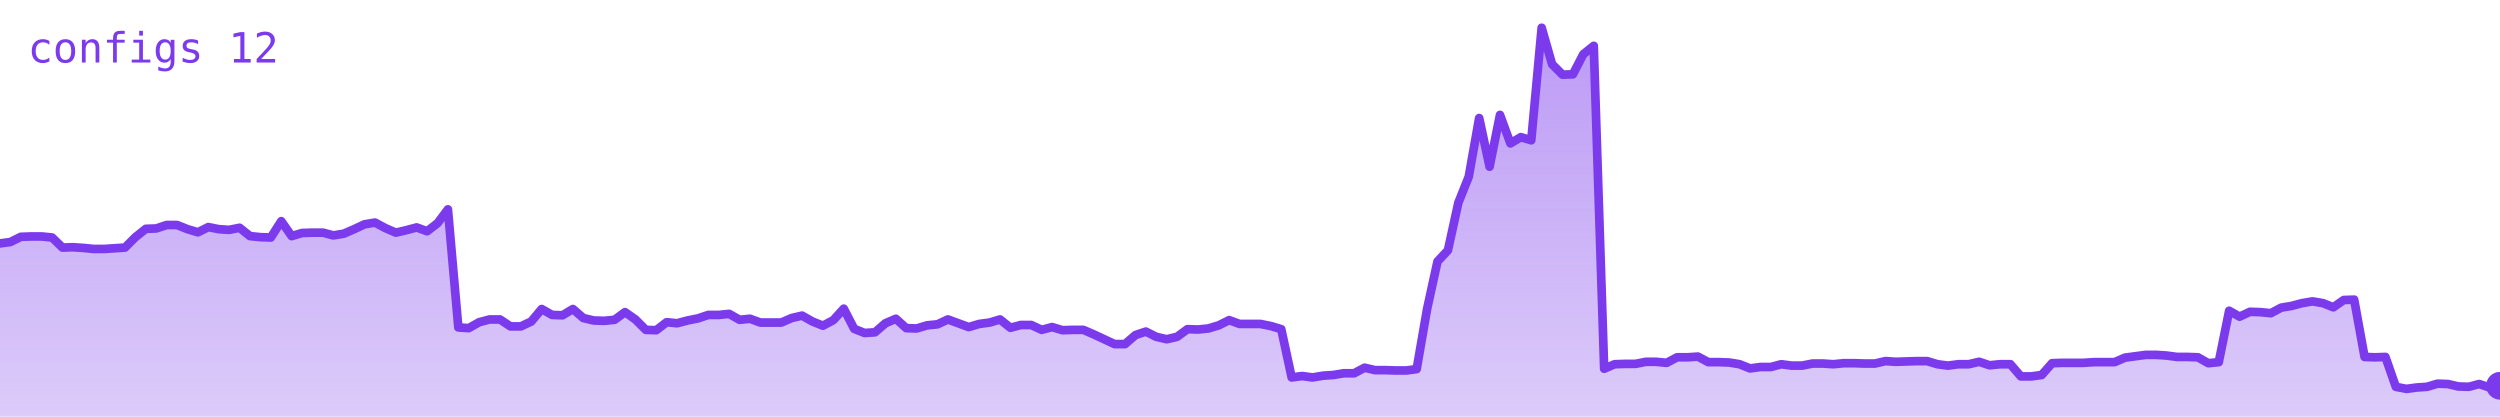
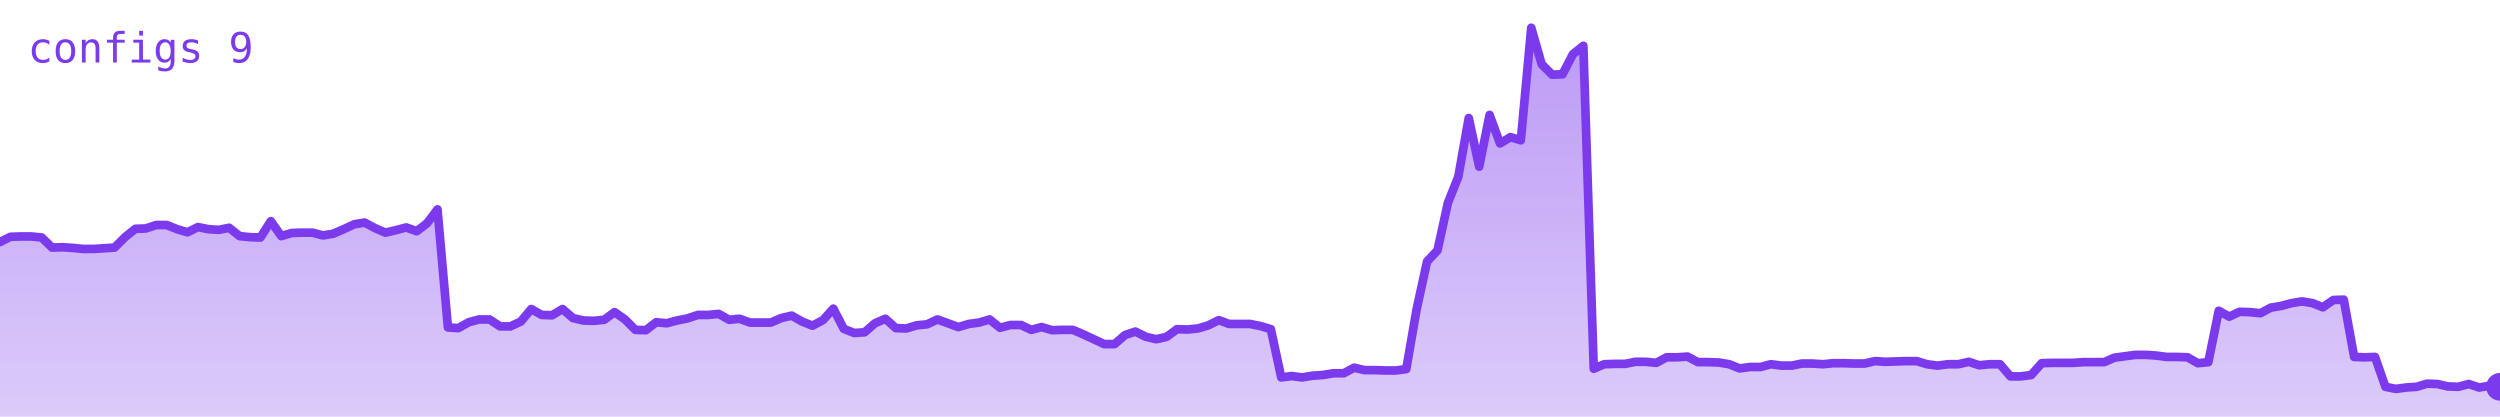
<svg xmlns="http://www.w3.org/2000/svg" viewBox="0 0 720 120" width="720" height="120" role="img" aria-label="configs">
  <defs>
    <linearGradient id="g" x1="0" y1="0" x2="0" y2="1">
      <stop offset="0%" stop-color="#7c3aed" stop-opacity="0.35" />
      <stop offset="100%" stop-color="#7c3aed" stop-opacity="0.02" />
    </linearGradient>
  </defs>
-   <polygon points="0,120 0.0,70.1 3.0,69.7 6.0,68.2 9.0,68.1 12.0,68.1 15.0,68.4 18.0,71.3 21.0,71.2 24.0,71.4 27.0,71.7 30.0,71.7 33.0,71.5 36.0,71.3 39.0,68.3 42.0,65.9 45.0,65.8 48.0,64.8 51.0,64.8 54.0,66.0 57.0,66.9 60.0,65.4 63.0,66.0 66.0,66.2 69.0,65.6 72.0,68.0 75.0,68.3 78.0,68.4 81.0,63.7 84.0,68.0 87.0,67.1 90.0,67.0 93.0,67.0 96.0,67.8 99.0,67.3 102.0,66.0 105.0,64.6 108.0,64.1 111.0,65.7 114.0,67.0 117.0,66.3 120.0,65.5 123.0,66.6 126.0,64.3 129.0,60.3 132.0,94.3 135.0,94.5 138.0,92.8 141.0,92.0 144.0,92.0 147.0,94.0 150.0,94.0 153.0,92.6 156.0,89.0 159.0,90.7 162.0,90.8 165.0,89.0 168.0,91.6 171.0,92.3 174.0,92.4 177.0,92.1 180.0,89.9 183.0,92.0 186.0,95.0 189.0,95.1 192.0,92.8 195.0,93.1 198.0,92.3 201.0,91.7 204.0,90.7 207.0,90.7 210.0,90.4 213.0,92.1 216.0,91.8 219.0,92.9 222.0,92.9 225.0,92.9 228.0,91.6 231.0,90.9 234.0,92.6 237.0,93.8 240.0,92.2 243.0,88.9 246.0,94.7 249.0,95.9 252.0,95.7 255.0,93.1 258.0,91.8 261.0,94.5 264.0,94.6 267.0,93.7 270.0,93.4 273.0,92.0 276.0,93.1 279.0,94.2 282.0,93.3 285.0,92.9 288.0,92.0 291.0,94.4 294.0,93.6 297.0,93.6 300.0,95.0 303.0,94.2 306.0,95.1 309.0,95.0 312.0,95.0 315.0,96.3 318.0,97.7 321.0,99.1 324.0,99.1 327.0,96.5 330.0,95.5 333.0,97.0 336.0,97.7 339.0,97.0 342.0,94.8 345.0,94.9 348.0,94.6 351.0,93.7 354.0,92.2 357.0,93.3 360.0,93.3 363.0,93.3 366.0,93.9 369.0,94.8 372.0,108.7 375.0,108.3 378.0,108.7 381.0,108.2 384.0,108.0 387.0,107.5 390.0,107.5 393.0,105.9 396.0,106.6 399.0,106.6 402.0,106.7 405.0,106.7 408.0,106.3 411.0,89.0 414.0,75.3 417.0,72.1 420.0,58.4 423.0,50.9 426.0,34.0 429.0,48.0 432.0,33.1 435.0,41.3 438.0,39.5 441.0,40.4 444.0,8.0 447.0,18.5 450.0,21.5 453.0,21.4 456.0,15.6 459.0,13.2 462.0,106.2 465.0,104.9 468.0,104.8 471.0,104.8 474.0,104.2 477.0,104.2 480.0,104.5 483.0,102.9 486.0,102.9 489.0,102.7 492.0,104.3 495.0,104.3 498.0,104.4 501.0,104.9 504.0,106.1 507.0,105.7 510.0,105.7 513.0,104.9 516.0,105.3 519.0,105.3 522.0,104.7 525.0,104.7 528.0,104.9 531.0,104.6 534.0,104.6 537.0,104.7 540.0,104.7 543.0,104.0 546.0,104.2 549.0,104.1 552.0,104.0 555.0,104.0 558.0,104.9 561.0,105.3 564.0,104.9 567.0,104.9 570.0,104.2 573.0,105.2 576.0,104.9 579.0,104.9 582.0,108.4 585.0,108.4 588.0,108.0 591.0,104.6 594.0,104.5 597.0,104.5 600.0,104.5 603.0,104.3 606.0,104.3 609.0,104.3 612.0,103.0 615.0,102.6 618.0,102.2 621.0,102.2 624.0,102.4 627.0,102.8 630.0,102.8 633.0,102.9 636.0,104.6 639.0,104.3 642.0,89.5 645.0,91.2 648.0,89.8 651.0,89.9 654.0,90.2 657.0,88.6 660.0,88.1 663.0,87.3 666.0,86.8 669.0,87.3 672.0,88.5 675.0,86.4 678.0,86.3 681.0,102.8 684.0,102.9 687.0,102.8 690.0,111.4 693.0,112.0 696.0,111.6 699.0,111.4 702.0,110.5 705.0,110.6 708.0,111.3 711.0,111.4 714.0,110.6 717.0,111.6 720.0,111.1 720,120" fill="#7c3aed" opacity="0.25" />
-   <polygon points="0,120 0.0,70.1 3.0,69.7 6.0,68.2 9.0,68.1 12.0,68.1 15.0,68.4 18.0,71.3 21.0,71.2 24.0,71.4 27.0,71.7 30.0,71.7 33.0,71.5 36.0,71.3 39.0,68.3 42.0,65.9 45.0,65.8 48.0,64.8 51.0,64.8 54.0,66.0 57.0,66.9 60.0,65.4 63.0,66.0 66.0,66.2 69.0,65.6 72.0,68.0 75.0,68.3 78.0,68.4 81.0,63.7 84.0,68.0 87.0,67.1 90.0,67.0 93.0,67.0 96.0,67.8 99.0,67.3 102.0,66.0 105.0,64.6 108.0,64.1 111.0,65.7 114.0,67.0 117.0,66.3 120.0,65.5 123.0,66.6 126.0,64.3 129.0,60.3 132.0,94.3 135.0,94.5 138.0,92.8 141.0,92.0 144.0,92.0 147.0,94.0 150.0,94.0 153.0,92.6 156.0,89.0 159.0,90.7 162.0,90.8 165.0,89.0 168.0,91.6 171.0,92.3 174.0,92.4 177.0,92.1 180.0,89.9 183.0,92.0 186.0,95.0 189.0,95.1 192.0,92.8 195.0,93.1 198.0,92.3 201.0,91.7 204.0,90.7 207.0,90.7 210.0,90.4 213.0,92.1 216.0,91.8 219.0,92.9 222.0,92.9 225.0,92.9 228.0,91.6 231.0,90.9 234.0,92.6 237.0,93.8 240.0,92.2 243.0,88.9 246.0,94.7 249.0,95.9 252.0,95.7 255.0,93.1 258.0,91.8 261.0,94.5 264.0,94.6 267.0,93.7 270.0,93.4 273.0,92.0 276.0,93.1 279.0,94.2 282.0,93.3 285.0,92.9 288.0,92.0 291.0,94.4 294.0,93.6 297.0,93.6 300.0,95.0 303.0,94.2 306.0,95.1 309.0,95.0 312.0,95.0 315.0,96.3 318.0,97.7 321.0,99.1 324.0,99.1 327.0,96.5 330.0,95.5 333.0,97.0 336.0,97.7 339.0,97.0 342.0,94.8 345.0,94.9 348.0,94.6 351.0,93.7 354.0,92.2 357.0,93.3 360.0,93.3 363.0,93.3 366.0,93.9 369.0,94.8 372.0,108.7 375.0,108.3 378.0,108.7 381.0,108.2 384.0,108.0 387.0,107.5 390.0,107.5 393.0,105.9 396.0,106.6 399.0,106.6 402.0,106.7 405.0,106.7 408.0,106.3 411.0,89.0 414.0,75.3 417.0,72.1 420.0,58.4 423.0,50.9 426.0,34.0 429.0,48.0 432.0,33.1 435.0,41.3 438.0,39.5 441.0,40.4 444.0,8.0 447.0,18.5 450.0,21.5 453.0,21.4 456.0,15.6 459.0,13.2 462.0,106.2 465.0,104.9 468.0,104.8 471.0,104.8 474.0,104.2 477.0,104.2 480.0,104.5 483.0,102.9 486.0,102.9 489.0,102.7 492.0,104.3 495.0,104.3 498.0,104.4 501.0,104.9 504.0,106.1 507.0,105.7 510.0,105.7 513.0,104.9 516.0,105.3 519.0,105.3 522.0,104.7 525.0,104.7 528.0,104.9 531.0,104.6 534.0,104.6 537.0,104.7 540.0,104.7 543.0,104.0 546.0,104.2 549.0,104.1 552.0,104.0 555.0,104.0 558.0,104.9 561.0,105.3 564.0,104.9 567.0,104.9 570.0,104.2 573.0,105.2 576.0,104.9 579.0,104.9 582.0,108.4 585.0,108.4 588.0,108.0 591.0,104.6 594.0,104.5 597.0,104.5 600.0,104.5 603.0,104.3 606.0,104.3 609.0,104.3 612.0,103.0 615.0,102.6 618.0,102.2 621.0,102.2 624.0,102.4 627.0,102.8 630.0,102.8 633.0,102.9 636.0,104.6 639.0,104.3 642.0,89.5 645.0,91.2 648.0,89.8 651.0,89.9 654.0,90.2 657.0,88.6 660.0,88.1 663.0,87.3 666.0,86.8 669.0,87.3 672.0,88.5 675.0,86.4 678.0,86.3 681.0,102.8 684.0,102.9 687.0,102.8 690.0,111.4 693.0,112.0 696.0,111.6 699.0,111.4 702.0,110.5 705.0,110.6 708.0,111.3 711.0,111.4 714.0,110.6 717.0,111.6 720.0,111.1 720,120" fill="url(#g)" />
-   <polyline points="0.0,70.1 3.0,69.7 6.0,68.2 9.0,68.1 12.0,68.1 15.0,68.4 18.0,71.3 21.0,71.2 24.0,71.4 27.0,71.7 30.0,71.7 33.0,71.5 36.0,71.3 39.0,68.3 42.0,65.9 45.0,65.8 48.0,64.8 51.0,64.8 54.0,66.0 57.0,66.9 60.0,65.4 63.0,66.0 66.0,66.2 69.0,65.6 72.0,68.0 75.0,68.3 78.0,68.4 81.0,63.7 84.0,68.0 87.0,67.1 90.0,67.0 93.0,67.0 96.0,67.8 99.0,67.3 102.0,66.0 105.0,64.6 108.0,64.1 111.0,65.7 114.0,67.0 117.0,66.3 120.0,65.5 123.0,66.6 126.0,64.3 129.0,60.3 132.0,94.3 135.0,94.5 138.0,92.8 141.0,92.0 144.0,92.0 147.0,94.0 150.0,94.0 153.0,92.6 156.0,89.0 159.0,90.7 162.0,90.8 165.0,89.0 168.0,91.6 171.0,92.3 174.0,92.4 177.0,92.1 180.0,89.9 183.0,92.0 186.0,95.0 189.0,95.1 192.0,92.8 195.0,93.1 198.0,92.3 201.0,91.7 204.0,90.7 207.0,90.7 210.0,90.4 213.0,92.1 216.0,91.8 219.0,92.9 222.0,92.9 225.0,92.9 228.0,91.6 231.0,90.9 234.0,92.6 237.0,93.8 240.0,92.2 243.0,88.9 246.0,94.7 249.0,95.9 252.0,95.7 255.0,93.1 258.0,91.8 261.0,94.5 264.0,94.6 267.0,93.7 270.0,93.4 273.0,92.0 276.0,93.1 279.0,94.2 282.0,93.3 285.0,92.9 288.0,92.0 291.0,94.4 294.0,93.6 297.0,93.6 300.0,95.0 303.0,94.2 306.0,95.1 309.0,95.0 312.0,95.0 315.0,96.3 318.0,97.7 321.0,99.1 324.0,99.1 327.0,96.5 330.0,95.5 333.0,97.0 336.0,97.7 339.0,97.0 342.0,94.8 345.0,94.9 348.0,94.6 351.0,93.7 354.0,92.2 357.0,93.3 360.0,93.3 363.0,93.3 366.0,93.9 369.0,94.8 372.0,108.7 375.0,108.3 378.0,108.7 381.0,108.2 384.0,108.0 387.0,107.5 390.0,107.5 393.0,105.9 396.0,106.6 399.0,106.6 402.0,106.7 405.0,106.7 408.0,106.3 411.0,89.0 414.0,75.3 417.0,72.1 420.0,58.4 423.0,50.9 426.0,34.0 429.0,48.0 432.0,33.1 435.0,41.3 438.0,39.5 441.0,40.4 444.0,8.0 447.0,18.5 450.0,21.5 453.0,21.4 456.0,15.6 459.0,13.2 462.0,106.2 465.0,104.9 468.0,104.8 471.0,104.8 474.0,104.2 477.0,104.2 480.0,104.5 483.0,102.9 486.0,102.9 489.0,102.7 492.0,104.3 495.0,104.3 498.0,104.4 501.0,104.9 504.0,106.1 507.0,105.7 510.0,105.7 513.0,104.9 516.0,105.3 519.0,105.3 522.0,104.7 525.0,104.7 528.0,104.9 531.0,104.6 534.0,104.6 537.0,104.7 540.0,104.7 543.0,104.0 546.0,104.2 549.0,104.1 552.0,104.0 555.0,104.0 558.0,104.9 561.0,105.3 564.0,104.9 567.0,104.9 570.0,104.2 573.0,105.2 576.0,104.9 579.0,104.9 582.0,108.4 585.0,108.4 588.0,108.0 591.0,104.6 594.0,104.5 597.0,104.5 600.0,104.5 603.0,104.3 606.0,104.3 609.0,104.3 612.0,103.0 615.0,102.6 618.0,102.2 621.0,102.2 624.0,102.4 627.0,102.8 630.0,102.8 633.0,102.9 636.0,104.6 639.0,104.3 642.0,89.5 645.0,91.2 648.0,89.8 651.0,89.9 654.0,90.2 657.0,88.6 660.0,88.1 663.0,87.3 666.0,86.8 669.0,87.3 672.0,88.5 675.0,86.4 678.0,86.3 681.0,102.8 684.0,102.9 687.0,102.8 690.0,111.4 693.0,112.0 696.0,111.6 699.0,111.4 702.0,110.5 705.0,110.6 708.0,111.3 711.0,111.4 714.0,110.6 717.0,111.6 720.0,111.1" fill="none" stroke="#7c3aed" stroke-width="2.5" stroke-linejoin="round" stroke-linecap="round" />
-   <circle cx="720.0" cy="111.1" r="4" fill="#7c3aed" />
-   <text x="8" y="18" font-family="monospace" font-size="12" fill="#7c3aed">configs 12</text>
+   <polygon points="0,120 0.0,69.7 3.0,68.2 6.0,68.1 9.0,68.1 12.0,68.4 15.0,71.3 18.0,71.2 21.0,71.4 24.0,71.7 27.0,71.7 30.0,71.5 33.0,71.3 36.0,68.3 39.0,65.9 42.0,65.8 45.0,64.8 48.0,64.8 51.0,66.0 54.0,66.9 57.0,65.4 60.0,66.0 63.0,66.2 66.0,65.6 69.0,68.0 72.0,68.3 75.0,68.4 78.0,63.7 81.0,68.0 84.0,67.1 87.0,67.0 90.0,67.0 93.0,67.8 96.0,67.3 99.0,66.0 102.0,64.6 105.0,64.1 108.0,65.7 111.0,67.0 114.0,66.3 117.0,65.5 120.0,66.6 123.0,64.3 126.0,60.3 129.0,94.3 132.0,94.5 135.0,92.8 138.0,92.0 141.0,92.0 144.0,94.0 147.0,94.0 150.0,92.6 153.0,89.0 156.0,90.7 159.0,90.8 162.0,89.0 165.0,91.6 168.0,92.3 171.0,92.4 174.0,92.1 177.0,89.9 180.0,92.0 183.0,95.0 186.0,95.1 189.0,92.8 192.0,93.1 195.0,92.3 198.0,91.7 201.0,90.7 204.0,90.7 207.0,90.4 210.0,92.1 213.0,91.8 216.0,92.9 219.0,92.9 222.0,92.9 225.0,91.6 228.0,90.9 231.0,92.6 234.0,93.8 237.0,92.2 240.0,88.9 243.0,94.7 246.0,95.9 249.0,95.7 252.0,93.1 255.0,91.8 258.0,94.5 261.0,94.6 264.0,93.7 267.0,93.4 270.0,92.0 273.0,93.1 276.0,94.2 279.0,93.3 282.0,92.9 285.0,92.0 288.0,94.4 291.0,93.6 294.0,93.6 297.0,95.0 300.0,94.2 303.0,95.1 306.0,95.0 309.0,95.0 312.0,96.3 315.0,97.7 318.0,99.1 321.0,99.1 324.0,96.5 327.0,95.5 330.0,97.0 333.0,97.7 336.0,97.0 339.0,94.8 342.0,94.9 345.0,94.6 348.0,93.7 351.0,92.2 354.0,93.3 357.0,93.3 360.0,93.3 363.0,93.9 366.0,94.8 369.0,108.7 372.0,108.3 375.0,108.7 378.0,108.2 381.0,108.0 384.0,107.5 387.0,107.5 390.0,105.9 393.0,106.6 396.0,106.6 399.0,106.7 402.0,106.7 405.0,106.3 408.0,89.0 411.0,75.3 414.0,72.1 417.0,58.4 420.0,50.9 423.0,34.0 426.0,48.0 429.0,33.1 432.0,41.3 435.0,39.5 438.0,40.4 441.0,8.0 444.0,18.5 447.0,21.5 450.0,21.4 453.0,15.6 456.0,13.2 459.0,106.2 462.0,104.9 465.0,104.8 468.0,104.8 471.0,104.2 474.0,104.2 477.0,104.5 480.0,102.9 483.0,102.9 486.0,102.7 489.0,104.3 492.0,104.3 495.0,104.4 498.0,104.9 501.0,106.1 504.0,105.7 507.0,105.7 510.0,104.9 513.0,105.3 516.0,105.3 519.0,104.7 522.0,104.7 525.0,104.9 528.0,104.6 531.0,104.6 534.0,104.7 537.0,104.7 540.0,104.0 543.0,104.2 546.0,104.1 549.0,104.0 552.0,104.0 555.0,104.9 558.0,105.3 561.0,104.9 564.0,104.9 567.0,104.2 570.0,105.2 573.0,104.9 576.0,104.9 579.0,108.4 582.0,108.4 585.0,108.0 588.0,104.6 591.0,104.5 594.0,104.5 597.0,104.5 600.0,104.3 603.0,104.3 606.0,104.3 609.0,103.0 612.0,102.6 615.0,102.2 618.0,102.2 621.0,102.4 624.0,102.8 627.0,102.8 630.0,102.9 633.0,104.6 636.0,104.3 639.0,89.5 642.0,91.2 645.0,89.8 648.0,89.9 651.0,90.2 654.0,88.6 657.0,88.1 660.0,87.3 663.0,86.8 666.0,87.3 669.0,88.5 672.0,86.4 675.0,86.3 678.0,102.8 681.0,102.9 684.0,102.8 687.0,111.4 690.0,112.0 693.0,111.6 696.0,111.4 699.0,110.5 702.0,110.6 705.0,111.3 708.0,111.4 711.0,110.6 714.0,111.6 717.0,111.1 720.0,111.4 720,120" fill="#7c3aed" opacity="0.25" />
+   <polygon points="0,120 0.0,69.7 3.0,68.2 6.0,68.1 9.0,68.1 12.0,68.4 15.0,71.3 18.0,71.2 21.0,71.4 24.0,71.7 27.0,71.7 30.0,71.5 33.0,71.3 36.0,68.3 39.0,65.9 42.0,65.8 45.0,64.8 48.0,64.8 51.0,66.0 54.0,66.9 57.0,65.4 60.0,66.0 63.0,66.2 66.0,65.6 69.0,68.0 72.0,68.3 75.0,68.4 78.0,63.7 81.0,68.0 84.0,67.1 87.0,67.0 90.0,67.0 93.0,67.8 96.0,67.3 99.0,66.0 102.0,64.6 105.0,64.1 108.0,65.7 111.0,67.0 114.0,66.3 117.0,65.5 120.0,66.6 123.0,64.3 126.0,60.3 129.0,94.3 132.0,94.5 135.0,92.8 138.0,92.0 141.0,92.0 144.0,94.0 147.0,94.0 150.0,92.6 153.0,89.0 156.0,90.7 159.0,90.8 162.0,89.0 165.0,91.6 168.0,92.3 171.0,92.4 174.0,92.1 177.0,89.9 180.0,92.0 183.0,95.0 186.0,95.1 189.0,92.8 192.0,93.1 195.0,92.3 198.0,91.7 201.0,90.7 204.0,90.7 207.0,90.4 210.0,92.1 213.0,91.8 216.0,92.9 219.0,92.9 222.0,92.9 225.0,91.6 228.0,90.9 231.0,92.6 234.0,93.8 237.0,92.2 240.0,88.9 243.0,94.7 246.0,95.9 249.0,95.7 252.0,93.1 255.0,91.8 258.0,94.5 261.0,94.6 264.0,93.7 267.0,93.4 270.0,92.0 273.0,93.1 276.0,94.2 279.0,93.3 282.0,92.9 285.0,92.0 288.0,94.4 291.0,93.6 294.0,93.6 297.0,95.0 300.0,94.2 303.0,95.1 306.0,95.0 309.0,95.0 312.0,96.3 315.0,97.7 318.0,99.1 321.0,99.1 324.0,96.5 327.0,95.5 330.0,97.0 333.0,97.7 336.0,97.0 339.0,94.8 342.0,94.9 345.0,94.6 348.0,93.7 351.0,92.2 354.0,93.3 357.0,93.3 360.0,93.3 363.0,93.9 366.0,94.8 369.0,108.7 372.0,108.3 375.0,108.7 378.0,108.2 381.0,108.0 384.0,107.5 387.0,107.5 390.0,105.9 393.0,106.6 396.0,106.6 399.0,106.7 402.0,106.7 405.0,106.3 408.0,89.0 411.0,75.3 414.0,72.1 417.0,58.4 420.0,50.9 423.0,34.0 426.0,48.0 429.0,33.1 432.0,41.3 435.0,39.5 438.0,40.4 441.0,8.0 444.0,18.5 447.0,21.5 450.0,21.4 453.0,15.6 456.0,13.2 459.0,106.2 462.0,104.9 465.0,104.8 468.0,104.8 471.0,104.2 474.0,104.2 477.0,104.5 480.0,102.9 483.0,102.9 486.0,102.7 489.0,104.3 492.0,104.3 495.0,104.4 498.0,104.9 501.0,106.1 504.0,105.7 507.0,105.7 510.0,104.9 513.0,105.3 516.0,105.3 519.0,104.7 522.0,104.7 525.0,104.9 528.0,104.6 531.0,104.6 534.0,104.7 537.0,104.7 540.0,104.0 543.0,104.2 546.0,104.1 549.0,104.0 552.0,104.0 555.0,104.9 558.0,105.3 561.0,104.9 564.0,104.9 567.0,104.2 570.0,105.2 573.0,104.9 576.0,104.9 579.0,108.4 582.0,108.4 585.0,108.0 588.0,104.6 591.0,104.5 594.0,104.5 597.0,104.5 600.0,104.3 603.0,104.3 606.0,104.3 609.0,103.0 612.0,102.6 615.0,102.2 618.0,102.2 621.0,102.4 624.0,102.8 627.0,102.8 630.0,102.9 633.0,104.6 636.0,104.3 639.0,89.5 642.0,91.2 645.0,89.8 648.0,89.9 651.0,90.2 654.0,88.6 657.0,88.1 660.0,87.3 663.0,86.8 666.0,87.3 669.0,88.5 672.0,86.4 675.0,86.3 678.0,102.8 681.0,102.9 684.0,102.8 687.0,111.4 690.0,112.0 693.0,111.6 696.0,111.4 699.0,110.5 702.0,110.6 705.0,111.3 708.0,111.4 711.0,110.6 714.0,111.6 717.0,111.1 720.0,111.4 720,120" fill="url(#g)" />
+   <polyline points="0.0,69.7 3.0,68.2 6.0,68.1 9.0,68.1 12.0,68.4 15.0,71.3 18.0,71.2 21.0,71.4 24.0,71.7 27.0,71.7 30.0,71.5 33.0,71.3 36.0,68.3 39.0,65.9 42.0,65.8 45.0,64.8 48.0,64.8 51.0,66.0 54.0,66.9 57.0,65.4 60.0,66.0 63.0,66.2 66.0,65.6 69.0,68.0 72.0,68.3 75.0,68.4 78.0,63.7 81.0,68.0 84.0,67.1 87.0,67.0 90.0,67.0 93.0,67.8 96.0,67.3 99.0,66.0 102.0,64.6 105.0,64.1 108.0,65.7 111.0,67.0 114.0,66.3 117.0,65.5 120.0,66.6 123.0,64.3 126.0,60.3 129.0,94.3 132.0,94.5 135.0,92.8 138.0,92.0 141.0,92.0 144.0,94.0 147.0,94.0 150.0,92.6 153.0,89.0 156.0,90.7 159.0,90.8 162.0,89.0 165.0,91.6 168.0,92.3 171.0,92.4 174.0,92.1 177.0,89.9 180.0,92.0 183.0,95.0 186.0,95.1 189.0,92.8 192.0,93.1 195.0,92.3 198.0,91.7 201.0,90.7 204.0,90.7 207.0,90.4 210.0,92.1 213.0,91.8 216.0,92.9 219.0,92.9 222.0,92.9 225.0,91.6 228.0,90.9 231.0,92.6 234.0,93.8 237.0,92.2 240.0,88.9 243.0,94.7 246.0,95.9 249.0,95.7 252.0,93.1 255.0,91.8 258.0,94.5 261.0,94.6 264.0,93.7 267.0,93.4 270.0,92.0 273.0,93.1 276.0,94.2 279.0,93.3 282.0,92.9 285.0,92.0 288.0,94.4 291.0,93.6 294.0,93.6 297.0,95.0 300.0,94.2 303.0,95.1 306.0,95.0 309.0,95.0 312.0,96.3 315.0,97.7 318.0,99.1 321.0,99.1 324.0,96.5 327.0,95.5 330.0,97.0 333.0,97.7 336.0,97.0 339.0,94.8 342.0,94.9 345.0,94.6 348.0,93.7 351.0,92.2 354.0,93.3 357.0,93.3 360.0,93.3 363.0,93.9 366.0,94.8 369.0,108.7 372.0,108.3 375.0,108.7 378.0,108.2 381.0,108.0 384.0,107.5 387.0,107.5 390.0,105.9 393.0,106.6 396.0,106.6 399.0,106.7 402.0,106.7 405.0,106.3 408.0,89.0 411.0,75.3 414.0,72.1 417.0,58.4 420.0,50.9 423.0,34.0 426.0,48.0 429.0,33.1 432.0,41.3 435.0,39.5 438.0,40.4 441.0,8.0 444.0,18.5 447.0,21.5 450.0,21.4 453.0,15.6 456.0,13.2 459.0,106.2 462.0,104.9 465.0,104.8 468.0,104.8 471.0,104.2 474.0,104.2 477.0,104.5 480.0,102.9 483.0,102.9 486.0,102.7 489.0,104.3 492.0,104.3 495.0,104.4 498.0,104.9 501.0,106.1 504.0,105.7 507.0,105.7 510.0,104.9 513.0,105.3 516.0,105.3 519.0,104.7 522.0,104.7 525.0,104.9 528.0,104.6 531.0,104.6 534.0,104.7 537.0,104.7 540.0,104.0 543.0,104.2 546.0,104.1 549.0,104.0 552.0,104.0 555.0,104.9 558.0,105.3 561.0,104.9 564.0,104.9 567.0,104.2 570.0,105.2 573.0,104.9 576.0,104.9 579.0,108.4 582.0,108.4 585.0,108.0 588.0,104.6 591.0,104.5 594.0,104.5 597.0,104.5 600.0,104.3 603.0,104.3 606.0,104.3 609.0,103.0 612.0,102.6 615.0,102.2 618.0,102.2 621.0,102.4 624.0,102.8 627.0,102.8 630.0,102.9 633.0,104.6 636.0,104.3 639.0,89.5 642.0,91.2 645.0,89.8 648.0,89.9 651.0,90.2 654.0,88.6 657.0,88.1 660.0,87.3 663.0,86.8 666.0,87.3 669.0,88.5 672.0,86.4 675.0,86.3 678.0,102.8 681.0,102.9 684.0,102.8 687.0,111.4 690.0,112.0 693.0,111.6 696.0,111.4 699.0,110.5 702.0,110.6 705.0,111.3 708.0,111.4 711.0,110.6 714.0,111.6 717.0,111.1 720.0,111.4" fill="none" stroke="#7c3aed" stroke-width="2.5" stroke-linejoin="round" stroke-linecap="round" />
+   <circle cx="720.0" cy="111.4" r="4" fill="#7c3aed" />
+   <text x="8" y="18" font-family="monospace" font-size="12" fill="#7c3aed">configs 9</text>
</svg>
